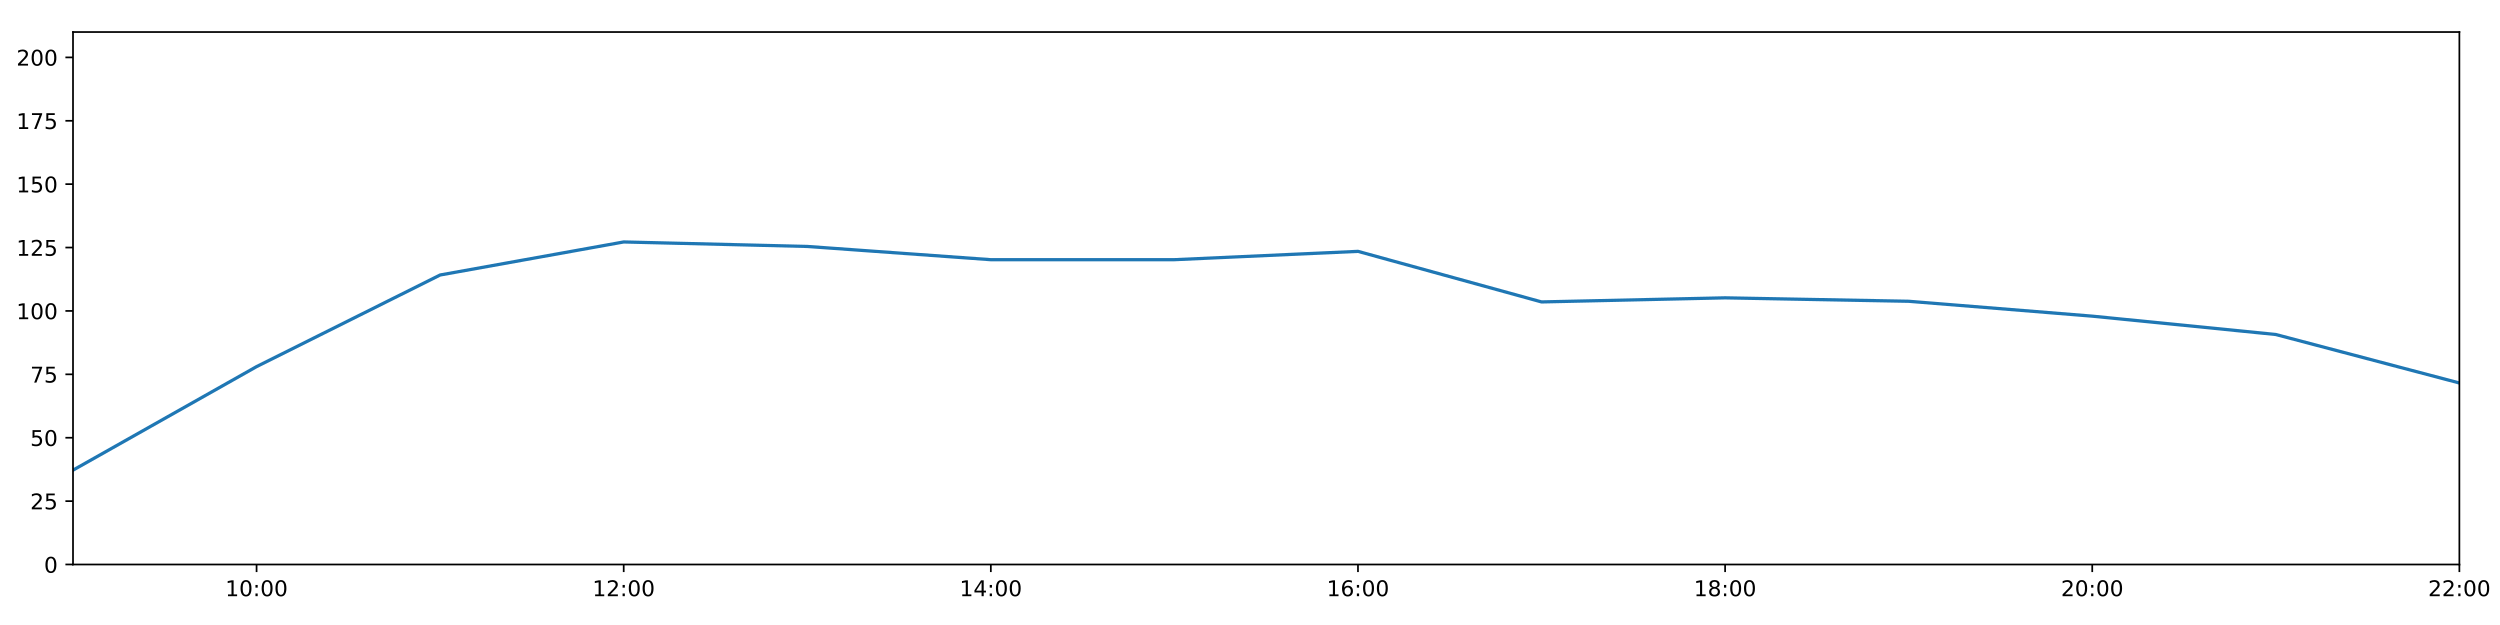
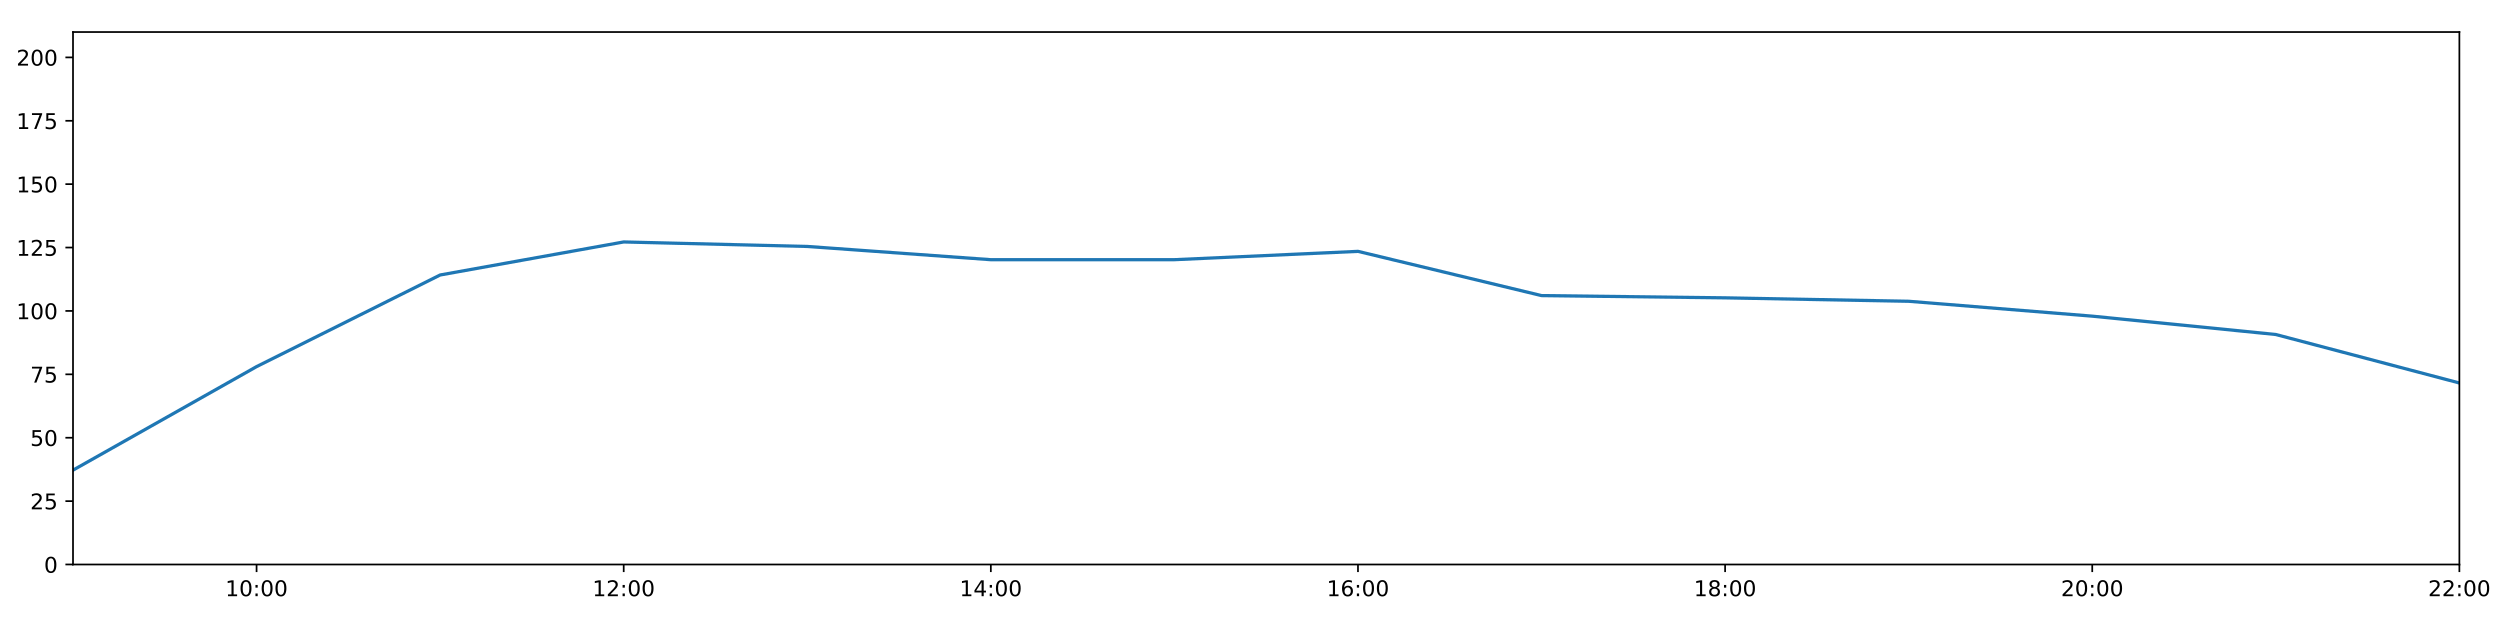
<svg xmlns="http://www.w3.org/2000/svg" xmlns:xlink="http://www.w3.org/1999/xlink" height="288pt" version="1.1" viewBox="0 0 1152 288" width="1152pt">
  <defs>
    <style type="text/css">
*{stroke-linecap:butt;stroke-linejoin:round;}
  </style>
  </defs>
  <g id="figure_1">
    <g id="patch_1">
      <path d="M 0 288  L 1152 288  L 1152 0  L 0 0  z " style="fill:#ffffff;" />
    </g>
    <g id="axes_1">
      <g id="patch_2">
        <path d="M 33.64 260.12  L 1133.28 260.12  L 1133.28 14.76  L 33.64 14.76  z " style="fill:#ffffff;" />
      </g>
      <g id="matplotlib.axis_1">
        <g id="xtick_1">
          <g id="line2d_1">
            <defs>
-               <path d="M 0 0  L 0 3.5  " id="mbbeaa0c949" style="stroke:#000000;stroke-width:0.8;" />
-             </defs>
-             <g>
-               <use style="stroke:#000000;stroke-width:0.8;" x="118.228" xlink:href="#mbbeaa0c949" y="260.12" />
+               <path d="M 0 0  L 0 3.5  " id="mce8ee39a56" style="stroke:#000000;stroke-width:0.8;" />
+             </defs>
+             <g>
+               <use style="stroke:#000000;stroke-width:0.8;" x="118.228" xlink:href="#mce8ee39a56" y="260.12" />
            </g>
          </g>
          <g id="text_1">
            <defs>
              <path d="M 12.406 8.297  L 28.516 8.297  L 28.516 63.922  L 10.984 60.406  L 10.984 69.391  L 28.422 72.906  L 38.281 72.906  L 38.281 8.297  L 54.391 8.297  L 54.391 0  L 12.406 0  z " id="DejaVuSans-49" />
              <path d="M 31.781 66.406  Q 24.172 66.406 20.328 58.906  Q 16.5 51.422 16.5 36.375  Q 16.5 21.391 20.328 13.891  Q 24.172 6.391 31.781 6.391  Q 39.453 6.391 43.281 13.891  Q 47.125 21.391 47.125 36.375  Q 47.125 51.422 43.281 58.906  Q 39.453 66.406 31.781 66.406  z M 31.781 74.219  Q 44.047 74.219 50.516 64.516  Q 56.984 54.828 56.984 36.375  Q 56.984 17.969 50.516 8.266  Q 44.047 -1.422 31.781 -1.422  Q 19.531 -1.422 13.062 8.266  Q 6.594 17.969 6.594 36.375  Q 6.594 54.828 13.062 64.516  Q 19.531 74.219 31.781 74.219  z " id="DejaVuSans-48" />
              <path d="M 11.719 12.406  L 22.016 12.406  L 22.016 0  L 11.719 0  z M 11.719 51.703  L 22.016 51.703  L 22.016 39.312  L 11.719 39.312  z " id="DejaVuSans-58" />
            </defs>
            <g transform="translate(103.8183 274.7184)scale(0.1 -0.1)">
              <use xlink:href="#DejaVuSans-49" />
              <use x="63.623" xlink:href="#DejaVuSans-48" />
              <use x="127.246" xlink:href="#DejaVuSans-58" />
              <use x="160.938" xlink:href="#DejaVuSans-48" />
              <use x="224.561" xlink:href="#DejaVuSans-48" />
            </g>
          </g>
        </g>
        <g id="xtick_2">
          <g id="line2d_2">
            <g>
-               <use style="stroke:#000000;stroke-width:0.8;" x="287.403" xlink:href="#mbbeaa0c949" y="260.12" />
+               <use style="stroke:#000000;stroke-width:0.8;" x="287.403" xlink:href="#mce8ee39a56" y="260.12" />
            </g>
          </g>
          <g id="text_2">
            <defs>
              <path d="M 19.188 8.297  L 53.609 8.297  L 53.609 0  L 7.328 0  L 7.328 8.297  Q 12.938 14.109 22.625 23.891  Q 32.328 33.688 34.812 36.531  Q 39.547 41.844 41.422 45.531  Q 43.312 49.219 43.312 52.781  Q 43.312 58.594 39.234 62.25  Q 35.156 65.922 28.609 65.922  Q 23.969 65.922 18.812 64.312  Q 13.672 62.703 7.812 59.422  L 7.812 69.391  Q 13.766 71.781 18.938 73  Q 24.125 74.219 28.422 74.219  Q 39.75 74.219 46.484 68.547  Q 53.219 62.891 53.219 53.422  Q 53.219 48.922 51.531 44.891  Q 49.859 40.875 45.406 35.406  Q 44.188 33.984 37.641 27.219  Q 31.109 20.453 19.188 8.297  z " id="DejaVuSans-50" />
            </defs>
            <g transform="translate(272.9937 274.7184)scale(0.1 -0.1)">
              <use xlink:href="#DejaVuSans-49" />
              <use x="63.623" xlink:href="#DejaVuSans-50" />
              <use x="127.246" xlink:href="#DejaVuSans-58" />
              <use x="160.938" xlink:href="#DejaVuSans-48" />
              <use x="224.561" xlink:href="#DejaVuSans-48" />
            </g>
          </g>
        </g>
        <g id="xtick_3">
          <g id="line2d_3">
            <g>
-               <use style="stroke:#000000;stroke-width:0.8;" x="456.578" xlink:href="#mbbeaa0c949" y="260.12" />
+               <use style="stroke:#000000;stroke-width:0.8;" x="456.578" xlink:href="#mce8ee39a56" y="260.12" />
            </g>
          </g>
          <g id="text_3">
            <defs>
              <path d="M 37.797 64.312  L 12.891 25.391  L 37.797 25.391  z M 35.203 72.906  L 47.609 72.906  L 47.609 25.391  L 58.016 25.391  L 58.016 17.188  L 47.609 17.188  L 47.609 0  L 37.797 0  L 37.797 17.188  L 4.891 17.188  L 4.891 26.703  z " id="DejaVuSans-52" />
            </defs>
            <g transform="translate(442.1691 274.7184)scale(0.1 -0.1)">
              <use xlink:href="#DejaVuSans-49" />
              <use x="63.623" xlink:href="#DejaVuSans-52" />
              <use x="127.246" xlink:href="#DejaVuSans-58" />
              <use x="160.938" xlink:href="#DejaVuSans-48" />
              <use x="224.561" xlink:href="#DejaVuSans-48" />
            </g>
          </g>
        </g>
        <g id="xtick_4">
          <g id="line2d_4">
            <g>
-               <use style="stroke:#000000;stroke-width:0.8;" x="625.754" xlink:href="#mbbeaa0c949" y="260.12" />
+               <use style="stroke:#000000;stroke-width:0.8;" x="625.754" xlink:href="#mce8ee39a56" y="260.12" />
            </g>
          </g>
          <g id="text_4">
            <defs>
              <path d="M 33.016 40.375  Q 26.375 40.375 22.484 35.828  Q 18.609 31.297 18.609 23.391  Q 18.609 15.531 22.484 10.953  Q 26.375 6.391 33.016 6.391  Q 39.656 6.391 43.531 10.953  Q 47.406 15.531 47.406 23.391  Q 47.406 31.297 43.531 35.828  Q 39.656 40.375 33.016 40.375  z M 52.594 71.297  L 52.594 62.312  Q 48.875 64.062 45.094 64.984  Q 41.312 65.922 37.594 65.922  Q 27.828 65.922 22.672 59.328  Q 17.531 52.734 16.797 39.406  Q 19.672 43.656 24.016 45.922  Q 28.375 48.188 33.594 48.188  Q 44.578 48.188 50.953 41.516  Q 57.328 34.859 57.328 23.391  Q 57.328 12.156 50.688 5.359  Q 44.047 -1.422 33.016 -1.422  Q 20.359 -1.422 13.672 8.266  Q 6.984 17.969 6.984 36.375  Q 6.984 53.656 15.188 63.938  Q 23.391 74.219 37.203 74.219  Q 40.922 74.219 44.703 73.484  Q 48.484 72.75 52.594 71.297  z " id="DejaVuSans-54" />
            </defs>
            <g transform="translate(611.3445 274.7184)scale(0.1 -0.1)">
              <use xlink:href="#DejaVuSans-49" />
              <use x="63.623" xlink:href="#DejaVuSans-54" />
              <use x="127.246" xlink:href="#DejaVuSans-58" />
              <use x="160.938" xlink:href="#DejaVuSans-48" />
              <use x="224.561" xlink:href="#DejaVuSans-48" />
            </g>
          </g>
        </g>
        <g id="xtick_5">
          <g id="line2d_5">
            <g>
-               <use style="stroke:#000000;stroke-width:0.8;" x="794.929" xlink:href="#mbbeaa0c949" y="260.12" />
+               <use style="stroke:#000000;stroke-width:0.8;" x="794.929" xlink:href="#mce8ee39a56" y="260.12" />
            </g>
          </g>
          <g id="text_5">
            <defs>
              <path d="M 31.781 34.625  Q 24.75 34.625 20.719 30.859  Q 16.703 27.094 16.703 20.516  Q 16.703 13.922 20.719 10.156  Q 24.75 6.391 31.781 6.391  Q 38.812 6.391 42.859 10.172  Q 46.922 13.969 46.922 20.516  Q 46.922 27.094 42.891 30.859  Q 38.875 34.625 31.781 34.625  z M 21.922 38.812  Q 15.578 40.375 12.031 44.719  Q 8.5 49.078 8.5 55.328  Q 8.5 64.062 14.719 69.141  Q 20.953 74.219 31.781 74.219  Q 42.672 74.219 48.875 69.141  Q 55.078 64.062 55.078 55.328  Q 55.078 49.078 51.531 44.719  Q 48 40.375 41.703 38.812  Q 48.828 37.156 52.797 32.312  Q 56.781 27.484 56.781 20.516  Q 56.781 9.906 50.312 4.234  Q 43.844 -1.422 31.781 -1.422  Q 19.734 -1.422 13.25 4.234  Q 6.781 9.906 6.781 20.516  Q 6.781 27.484 10.781 32.312  Q 14.797 37.156 21.922 38.812  z M 18.312 54.391  Q 18.312 48.734 21.844 45.562  Q 25.391 42.391 31.781 42.391  Q 38.141 42.391 41.719 45.562  Q 45.312 48.734 45.312 54.391  Q 45.312 60.062 41.719 63.234  Q 38.141 66.406 31.781 66.406  Q 25.391 66.406 21.844 63.234  Q 18.312 60.062 18.312 54.391  z " id="DejaVuSans-56" />
            </defs>
            <g transform="translate(780.5199 274.7184)scale(0.1 -0.1)">
              <use xlink:href="#DejaVuSans-49" />
              <use x="63.623" xlink:href="#DejaVuSans-56" />
              <use x="127.246" xlink:href="#DejaVuSans-58" />
              <use x="160.938" xlink:href="#DejaVuSans-48" />
              <use x="224.561" xlink:href="#DejaVuSans-48" />
            </g>
          </g>
        </g>
        <g id="xtick_6">
          <g id="line2d_6">
            <g>
-               <use style="stroke:#000000;stroke-width:0.8;" x="964.105" xlink:href="#mbbeaa0c949" y="260.12" />
+               <use style="stroke:#000000;stroke-width:0.8;" x="964.105" xlink:href="#mce8ee39a56" y="260.12" />
            </g>
          </g>
          <g id="text_6">
            <g transform="translate(949.6952 274.7184)scale(0.1 -0.1)">
              <use xlink:href="#DejaVuSans-50" />
              <use x="63.623" xlink:href="#DejaVuSans-48" />
              <use x="127.246" xlink:href="#DejaVuSans-58" />
              <use x="160.938" xlink:href="#DejaVuSans-48" />
              <use x="224.561" xlink:href="#DejaVuSans-48" />
            </g>
          </g>
        </g>
        <g id="xtick_7">
          <g id="line2d_7">
            <g>
-               <use style="stroke:#000000;stroke-width:0.8;" x="1133.28" xlink:href="#mbbeaa0c949" y="260.12" />
+               <use style="stroke:#000000;stroke-width:0.8;" x="1133.28" xlink:href="#mce8ee39a56" y="260.12" />
            </g>
          </g>
          <g id="text_7">
            <g transform="translate(1118.871 274.7184)scale(0.1 -0.1)">
              <use xlink:href="#DejaVuSans-50" />
              <use x="63.623" xlink:href="#DejaVuSans-50" />
              <use x="127.246" xlink:href="#DejaVuSans-58" />
              <use x="160.938" xlink:href="#DejaVuSans-48" />
              <use x="224.561" xlink:href="#DejaVuSans-48" />
            </g>
          </g>
        </g>
      </g>
      <g id="matplotlib.axis_2">
        <g id="ytick_1">
          <g id="line2d_8">
            <defs>
-               <path d="M 0 0  L -3.5 0  " id="mc6a09f7a3a" style="stroke:#000000;stroke-width:0.8;" />
-             </defs>
-             <g>
-               <use style="stroke:#000000;stroke-width:0.8;" x="33.64" xlink:href="#mc6a09f7a3a" y="260.12" />
+               <path d="M 0 0  L -3.5 0  " id="m64aa51c0d4" style="stroke:#000000;stroke-width:0.8;" />
+             </defs>
+             <g>
+               <use style="stroke:#000000;stroke-width:0.8;" x="33.64" xlink:href="#m64aa51c0d4" y="260.12" />
            </g>
          </g>
          <g id="text_8">
            <g transform="translate(20.2775 263.9192)scale(0.1 -0.1)">
              <use xlink:href="#DejaVuSans-48" />
            </g>
          </g>
        </g>
        <g id="ytick_2">
          <g id="line2d_9">
            <g>
-               <use style="stroke:#000000;stroke-width:0.8;" x="33.64" xlink:href="#mc6a09f7a3a" y="230.91" />
+               <use style="stroke:#000000;stroke-width:0.8;" x="33.64" xlink:href="#m64aa51c0d4" y="230.91" />
            </g>
          </g>
          <g id="text_9">
            <defs>
              <path d="M 10.797 72.906  L 49.516 72.906  L 49.516 64.594  L 19.828 64.594  L 19.828 46.734  Q 21.969 47.469 24.109 47.828  Q 26.266 48.188 28.422 48.188  Q 40.625 48.188 47.75 41.5  Q 54.891 34.812 54.891 23.391  Q 54.891 11.625 47.562 5.094  Q 40.234 -1.422 26.906 -1.422  Q 22.312 -1.422 17.547 -0.641  Q 12.797 0.141 7.719 1.703  L 7.719 11.625  Q 12.109 9.234 16.797 8.062  Q 21.484 6.891 26.703 6.891  Q 35.156 6.891 40.078 11.328  Q 45.016 15.766 45.016 23.391  Q 45.016 31 40.078 35.438  Q 35.156 39.891 26.703 39.891  Q 22.75 39.891 18.812 39.016  Q 14.891 38.141 10.797 36.281  z " id="DejaVuSans-53" />
            </defs>
            <g transform="translate(13.915 234.7097)scale(0.1 -0.1)">
              <use xlink:href="#DejaVuSans-50" />
              <use x="63.623" xlink:href="#DejaVuSans-53" />
            </g>
          </g>
        </g>
        <g id="ytick_3">
          <g id="line2d_10">
            <g>
-               <use style="stroke:#000000;stroke-width:0.8;" x="33.64" xlink:href="#mc6a09f7a3a" y="201.701" />
+               <use style="stroke:#000000;stroke-width:0.8;" x="33.64" xlink:href="#m64aa51c0d4" y="201.701" />
            </g>
          </g>
          <g id="text_10">
            <g transform="translate(13.915 205.5002)scale(0.1 -0.1)">
              <use xlink:href="#DejaVuSans-53" />
              <use x="63.623" xlink:href="#DejaVuSans-48" />
            </g>
          </g>
        </g>
        <g id="ytick_4">
          <g id="line2d_11">
            <g>
-               <use style="stroke:#000000;stroke-width:0.8;" x="33.64" xlink:href="#mc6a09f7a3a" y="172.491" />
+               <use style="stroke:#000000;stroke-width:0.8;" x="33.64" xlink:href="#m64aa51c0d4" y="172.491" />
            </g>
          </g>
          <g id="text_11">
            <defs>
              <path d="M 8.203 72.906  L 55.078 72.906  L 55.078 68.703  L 28.609 0  L 18.312 0  L 43.219 64.594  L 8.203 64.594  z " id="DejaVuSans-55" />
            </defs>
            <g transform="translate(13.915 176.2906)scale(0.1 -0.1)">
              <use xlink:href="#DejaVuSans-55" />
              <use x="63.623" xlink:href="#DejaVuSans-53" />
            </g>
          </g>
        </g>
        <g id="ytick_5">
          <g id="line2d_12">
            <g>
-               <use style="stroke:#000000;stroke-width:0.8;" x="33.64" xlink:href="#mc6a09f7a3a" y="143.282" />
+               <use style="stroke:#000000;stroke-width:0.8;" x="33.64" xlink:href="#m64aa51c0d4" y="143.282" />
            </g>
          </g>
          <g id="text_12">
            <g transform="translate(7.5525 147.0811)scale(0.1 -0.1)">
              <use xlink:href="#DejaVuSans-49" />
              <use x="63.623" xlink:href="#DejaVuSans-48" />
              <use x="127.246" xlink:href="#DejaVuSans-48" />
            </g>
          </g>
        </g>
        <g id="ytick_6">
          <g id="line2d_13">
            <g>
-               <use style="stroke:#000000;stroke-width:0.8;" x="33.64" xlink:href="#mc6a09f7a3a" y="114.072" />
+               <use style="stroke:#000000;stroke-width:0.8;" x="33.64" xlink:href="#m64aa51c0d4" y="114.072" />
            </g>
          </g>
          <g id="text_13">
            <g transform="translate(7.5525 117.8716)scale(0.1 -0.1)">
              <use xlink:href="#DejaVuSans-49" />
              <use x="63.623" xlink:href="#DejaVuSans-50" />
              <use x="127.246" xlink:href="#DejaVuSans-53" />
            </g>
          </g>
        </g>
        <g id="ytick_7">
          <g id="line2d_14">
            <g>
-               <use style="stroke:#000000;stroke-width:0.8;" x="33.64" xlink:href="#mc6a09f7a3a" y="84.863" />
+               <use style="stroke:#000000;stroke-width:0.8;" x="33.64" xlink:href="#m64aa51c0d4" y="84.863" />
            </g>
          </g>
          <g id="text_14">
            <g transform="translate(7.5525 88.66208)scale(0.1 -0.1)">
              <use xlink:href="#DejaVuSans-49" />
              <use x="63.623" xlink:href="#DejaVuSans-53" />
              <use x="127.246" xlink:href="#DejaVuSans-48" />
            </g>
          </g>
        </g>
        <g id="ytick_8">
          <g id="line2d_15">
            <g>
-               <use style="stroke:#000000;stroke-width:0.8;" x="33.64" xlink:href="#mc6a09f7a3a" y="55.653" />
+               <use style="stroke:#000000;stroke-width:0.8;" x="33.64" xlink:href="#m64aa51c0d4" y="55.653" />
            </g>
          </g>
          <g id="text_15">
            <g transform="translate(7.5525 59.45255)scale(0.1 -0.1)">
              <use xlink:href="#DejaVuSans-49" />
              <use x="63.623" xlink:href="#DejaVuSans-55" />
              <use x="127.246" xlink:href="#DejaVuSans-53" />
            </g>
          </g>
        </g>
        <g id="ytick_9">
          <g id="line2d_16">
            <g>
-               <use style="stroke:#000000;stroke-width:0.8;" x="33.64" xlink:href="#mc6a09f7a3a" y="26.444" />
+               <use style="stroke:#000000;stroke-width:0.8;" x="33.64" xlink:href="#m64aa51c0d4" y="26.444" />
            </g>
          </g>
          <g id="text_16">
            <g transform="translate(7.5525 30.24303)scale(0.1 -0.1)">
              <use xlink:href="#DejaVuSans-50" />
              <use x="63.623" xlink:href="#DejaVuSans-48" />
              <use x="127.246" xlink:href="#DejaVuSans-48" />
            </g>
          </g>
        </g>
      </g>
      <g id="line2d_17">
-         <path clip-path="url(#p873750cf44)" d="M 33.64 216.646  L 118.228 168.935  L 202.815 126.712  L 287.403 111.492  L 371.991 113.564  L 456.578 119.671  L 541.166 119.66  L 625.754 115.825  L 710.342 139.128  L 794.929 137.245  L 879.517 138.827  L 964.105 145.684  L 1048.692 154.141  L 1133.28 176.478  " style="fill:none;stroke:#1f77b4;stroke-linecap:square;stroke-width:1.5;" />
+         <path clip-path="url(#p6fa24cc6cf)" d="M 33.64 216.646  L 118.228 168.935  L 202.815 126.712  L 287.403 111.492  L 371.991 113.564  L 456.578 119.671  L 541.166 119.66  L 625.754 115.825  L 710.342 136.21  L 794.929 137.245  L 879.517 138.827  L 964.105 145.684  L 1048.692 154.141  L 1133.28 176.478  " style="fill:none;stroke:#1f77b4;stroke-linecap:square;stroke-width:1.5;" />
      </g>
      <g id="patch_3">
        <path d="M 33.64 260.12  L 33.64 14.76  " style="fill:none;stroke:#000000;stroke-linecap:square;stroke-linejoin:miter;stroke-width:0.8;" />
      </g>
      <g id="patch_4">
        <path d="M 1133.28 260.12  L 1133.28 14.76  " style="fill:none;stroke:#000000;stroke-linecap:square;stroke-linejoin:miter;stroke-width:0.8;" />
      </g>
      <g id="patch_5">
        <path d="M 33.64 260.12  L 1133.28 260.12  " style="fill:none;stroke:#000000;stroke-linecap:square;stroke-linejoin:miter;stroke-width:0.8;" />
      </g>
      <g id="patch_6">
        <path d="M 33.64 14.76  L 1133.28 14.76  " style="fill:none;stroke:#000000;stroke-linecap:square;stroke-linejoin:miter;stroke-width:0.8;" />
      </g>
    </g>
  </g>
  <defs>
-     <clipPath id="p873750cf44">
+     <clipPath id="p6fa24cc6cf">
      <rect height="245.36" width="1099.64" x="33.64" y="14.76" />
    </clipPath>
  </defs>
</svg>
